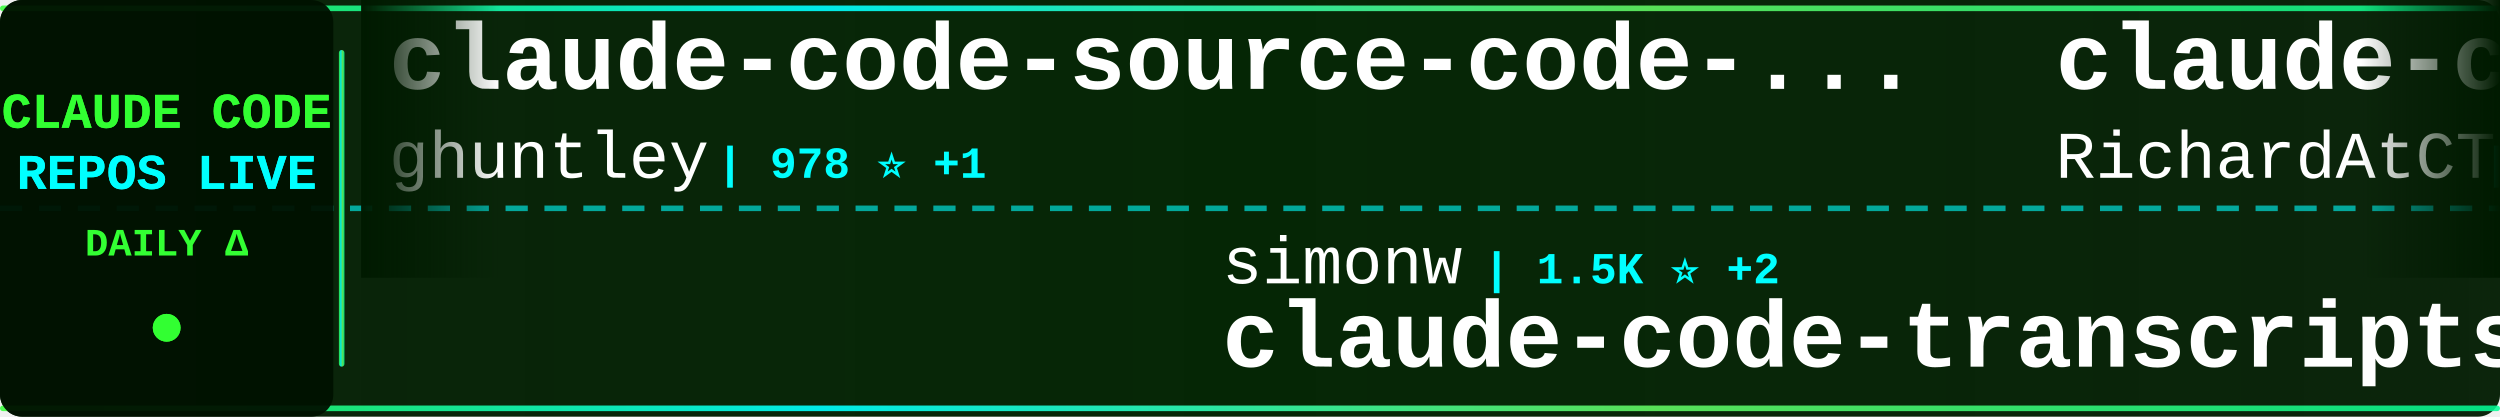
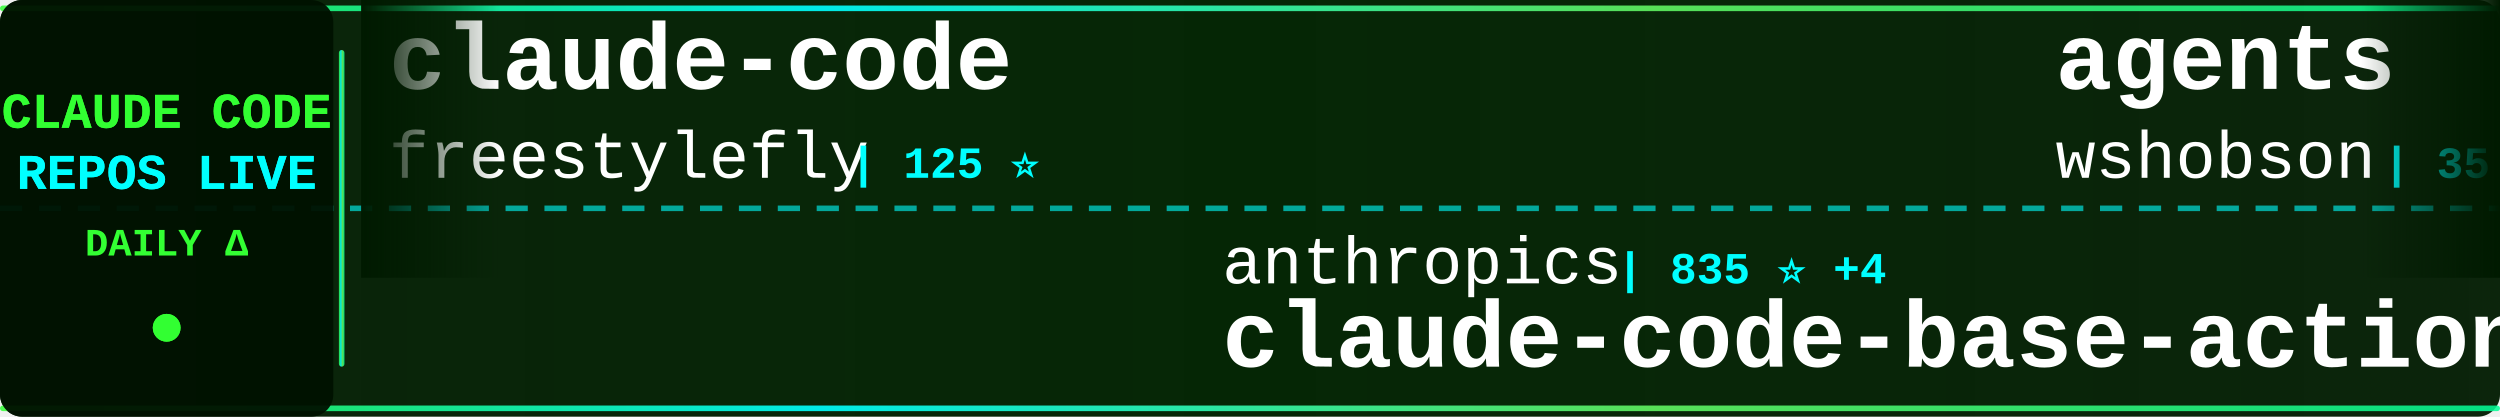
<svg xmlns="http://www.w3.org/2000/svg" width="900" height="150">
  <defs>
    <linearGradient id="tickerBg" x1="0%" y1="0%" x2="100%" y2="0%">
      <stop offset="0%" style="stop-color:#001a00;stop-opacity:0.95" />
      <stop offset="50%" style="stop-color:#002200;stop-opacity:0.98" />
      <stop offset="100%" style="stop-color:#001a00;stop-opacity:0.95" />
    </linearGradient>
    <linearGradient id="borderGrad" x1="0%" y1="0%" x2="100%" y2="0%">
      <stop offset="0%" style="stop-color:#33ff33;stop-opacity:0.85">
        <animate attributeName="stop-opacity" values="0.85;1;0.85" dur="2s" repeatCount="indefinite" />
      </stop>
      <stop offset="33%" style="stop-color:#00ffff;stop-opacity:0.9">
        <animate attributeName="stop-opacity" values="0.9;1;0.9" dur="2.2s" repeatCount="indefinite" />
      </stop>
      <stop offset="66%" style="stop-color:#66ff66;stop-opacity:0.85">
        <animate attributeName="stop-opacity" values="0.85;1;0.85" dur="1.8s" repeatCount="indefinite" />
      </stop>
      <stop offset="100%" style="stop-color:#00ff99;stop-opacity:0.85">
        <animate attributeName="stop-opacity" values="0.85;1;0.85" dur="2s" repeatCount="indefinite" />
      </stop>
    </linearGradient>
    <filter id="textGlow">
      <feGaussianBlur stdDeviation="0.1" result="coloredBlur" />
      <feMerge>
        <feMergeNode in="coloredBlur" />
        <feMergeNode in="SourceGraphic" />
      </feMerge>
    </filter>
    <filter id="metricGlow">
      <feGaussianBlur stdDeviation="0.2" result="coloredBlur" />
      <feMerge>
        <feMergeNode in="coloredBlur" />
        <feMergeNode in="SourceGraphic" />
      </feMerge>
    </filter>
    <linearGradient id="leftFade" x1="0%" y1="0%" x2="100%" y2="0%">
      <stop offset="0%" style="stop-color:#001a00;stop-opacity:1" />
      <stop offset="100%" style="stop-color:#001a00;stop-opacity:0" />
    </linearGradient>
    <linearGradient id="rightFade" x1="0%" y1="0%" x2="100%" y2="0%">
      <stop offset="0%" style="stop-color:#001a00;stop-opacity:0" />
      <stop offset="100%" style="stop-color:#001a00;stop-opacity:1" />
    </linearGradient>
  </defs>
  <rect width="900" height="150" fill="url(#tickerBg)" rx="8" />
  <rect x="0" y="2" width="900" height="2" fill="url(#borderGrad)" rx="1" />
  <rect x="0" y="146" width="900" height="2" fill="url(#borderGrad)" rx="1" />
  <line x1="0" y1="75" x2="900" y2="75" stroke="#00ffff" stroke-width="2" stroke-dasharray="8 6" opacity="0.6" />
  <rect x="0" y="0" width="120" height="150" fill="#001100" opacity="0.95" rx="8" />
  <text x="60" y="46" font-family="'Courier New', monospace" font-size="18" font-weight="bold" fill="#33ff33" text-anchor="middle" filter="url(#textGlow)">
    CLAUDE CODE
  </text>
  <text x="60" y="68" font-family="'Courier New', monospace" font-size="18" font-weight="bold" fill="#00ffff" text-anchor="middle" filter="url(#textGlow)">
    REPOS LIVE
  </text>
  <text x="60" y="92" font-family="'Courier New', monospace" font-size="14" font-weight="bold" fill="#33ff33" text-anchor="middle">
    DAILY Δ
  </text>
  <circle cx="60" cy="118" r="5" fill="#33ff33" filter="url(#metricGlow)">
    <animate attributeName="r" values="4;6;4" dur="1.5s" repeatCount="indefinite" />
    <animate attributeName="opacity" values="0.6;1;0.6" dur="1.5s" repeatCount="indefinite" />
  </circle>
  <rect x="122" y="18" width="2" height="114" fill="url(#borderGrad)" rx="1" />
  <clipPath id="tickerClip">
    <rect x="130" y="0" width="770" height="150" />
  </clipPath>
  <g clip-path="url(#tickerClip)">
    <g id="tickerItems">
      <animateTransform attributeName="transform" attributeType="XML" type="translate" from="0 0" to="-3000 0" dur="54s" repeatCount="indefinite" />
      <g transform="translate(0, 0)">
-         <text x="140" y="32" font-family="'Courier New', monospace" font-size="34" font-weight="bold" fill="#ffffff">claude-code-source-code-...</text>
-         <text x="140" y="64" font-family="'Courier New', monospace" font-size="24" font-weight="normal" fill="#ffffff" opacity="1.0">ghuntley</text>
-         <text x="258" y="64" font-family="'Courier New', monospace" font-size="16" font-weight="bold" fill="#00ffff"> | 978 ⭐ +1</text>
+         <text x="140" y="32" font-family="'Courier New', monospace" font-size="34" font-weight="bold" fill="#ffffff">claude-code</text>
+         <text x="140" y="64" font-family="'Courier New', monospace" font-size="24" font-weight="normal" fill="#ffffff" opacity="1.0">freestylefly</text>
+         <text x="306" y="64" font-family="'Courier New', monospace" font-size="16" font-weight="bold" fill="#00ffff"> | 125 ⭐</text>
      </g>
      <g transform="translate(300, 0)">
-         <text x="140" y="102" font-family="'Courier New', monospace" font-size="24" font-weight="normal" fill="#ffffff" opacity="1.0">simonw</text>
-         <text x="234" y="102" font-family="'Courier New', monospace" font-size="16" font-weight="bold" fill="#00ffff"> | 1.5K ⭐ +2</text>
-         <text x="140" y="132" font-family="'Courier New', monospace" font-size="34" font-weight="bold" fill="#ffffff">claude-code-transcripts</text>
+         <text x="140" y="102" font-family="'Courier New', monospace" font-size="24" font-weight="normal" fill="#ffffff" opacity="1.0">anthropics</text>
+         <text x="282" y="102" font-family="'Courier New', monospace" font-size="16" font-weight="bold" fill="#00ffff"> | 835 ⭐ +4</text>
+         <text x="140" y="132" font-family="'Courier New', monospace" font-size="34" font-weight="bold" fill="#ffffff">claude-code-base-action</text>
      </g>
      <g transform="translate(600, 0)">
-         <text x="140" y="32" font-family="'Courier New', monospace" font-size="34" font-weight="bold" fill="#ffffff">claude-code-telegram</text>
-         <text x="140" y="64" font-family="'Courier New', monospace" font-size="24" font-weight="normal" fill="#ffffff" opacity="1.0">RichardAtCT</text>
-         <text x="294" y="64" font-family="'Courier New', monospace" font-size="16" font-weight="bold" fill="#00ffff"> | 2.6K ⭐ +4</text>
+         <text x="140" y="32" font-family="'Courier New', monospace" font-size="34" font-weight="bold" fill="#ffffff">agents</text>
+         <text x="140" y="64" font-family="'Courier New', monospace" font-size="24" font-weight="normal" fill="#ffffff" opacity="1.0">wshobson</text>
+         <text x="258" y="64" font-family="'Courier New', monospace" font-size="16" font-weight="bold" fill="#00ffff"> | 35.6K ⭐ +50</text>
      </g>
      <g transform="translate(900, 0)">
-         <text x="140" y="102" font-family="'Courier New', monospace" font-size="24" font-weight="normal" fill="#ffffff" opacity="1.0">feiskyer</text>
-         <text x="258" y="102" font-family="'Courier New', monospace" font-size="16" font-weight="bold" fill="#00ffff"> | 1.5K ⭐ +1</text>
-         <text x="140" y="132" font-family="'Courier New', monospace" font-size="34" font-weight="bold" fill="#ffffff">claude-code-settings</text>
+         <text x="140" y="102" font-family="'Courier New', monospace" font-size="24" font-weight="normal" fill="#ffffff" opacity="1.0">lowcortisolprogrammer</text>
+         <text x="414" y="102" font-family="'Courier New', monospace" font-size="16" font-weight="bold" fill="#00ffff"> | 172 ⭐</text>
+         <text x="140" y="132" font-family="'Courier New', monospace" font-size="34" font-weight="bold" fill="#ffffff">claude-code</text>
      </g>
      <g transform="translate(1200, 0)">
-         <text x="140" y="32" font-family="'Courier New', monospace" font-size="34" font-weight="bold" fill="#ffffff">claude-code</text>
-         <text x="140" y="64" font-family="'Courier New', monospace" font-size="24" font-weight="normal" fill="#ffffff" opacity="1.0">T-Lab-CUHKSZ</text>
-         <text x="306" y="64" font-family="'Courier New', monospace" font-size="16" font-weight="bold" fill="#00ffff"> | 311 ⭐ +1</text>
+         <text x="140" y="32" font-family="'Courier New', monospace" font-size="34" font-weight="bold" fill="#ffffff">CLIProxyAPI</text>
+         <text x="140" y="64" font-family="'Courier New', monospace" font-size="24" font-weight="normal" fill="#ffffff" opacity="1.0">router-for-me</text>
+         <text x="318" y="64" font-family="'Courier New', monospace" font-size="16" font-weight="bold" fill="#00ffff"> | 33.2K ⭐ +200</text>
      </g>
      <g transform="translate(1500, 0)">
-         <text x="140" y="102" font-family="'Courier New', monospace" font-size="24" font-weight="normal" fill="#ffffff" opacity="1.0">Alishahryar1</text>
-         <text x="306" y="102" font-family="'Courier New', monospace" font-size="16" font-weight="bold" fill="#00ffff"> | 25.2K ⭐ +203</text>
-         <text x="140" y="132" font-family="'Courier New', monospace" font-size="34" font-weight="bold" fill="#ffffff">free-claude-code</text>
+         <text x="140" y="102" font-family="'Courier New', monospace" font-size="24" font-weight="normal" fill="#ffffff" opacity="1.0">FlorianBruniaux</text>
+         <text x="342" y="102" font-family="'Courier New', monospace" font-size="16" font-weight="bold" fill="#00ffff"> | 4.4K ⭐ +15</text>
+         <text x="140" y="132" font-family="'Courier New', monospace" font-size="34" font-weight="bold" fill="#ffffff">claude-code-ultimate-gui...</text>
      </g>
      <g transform="translate(1800, 0)">
-         <text x="140" y="32" font-family="'Courier New', monospace" font-size="34" font-weight="bold" fill="#ffffff">ClaudeCodeAgents</text>
-         <text x="140" y="64" font-family="'Courier New', monospace" font-size="24" font-weight="normal" fill="#ffffff" opacity="1.0">darcyegb</text>
-         <text x="258" y="64" font-family="'Courier New', monospace" font-size="16" font-weight="bold" fill="#00ffff"> | 696 ⭐</text>
+         <text x="140" y="32" font-family="'Courier New', monospace" font-size="34" font-weight="bold" fill="#ffffff">claude-task-master</text>
+         <text x="140" y="64" font-family="'Courier New', monospace" font-size="24" font-weight="normal" fill="#ffffff" opacity="1.0">eyaltoledano</text>
+         <text x="306" y="64" font-family="'Courier New', monospace" font-size="16" font-weight="bold" fill="#00ffff"> | 27.2K ⭐ +17</text>
      </g>
      <g transform="translate(2100, 0)">
-         <text x="140" y="102" font-family="'Courier New', monospace" font-size="24" font-weight="normal" fill="#ffffff" opacity="1.0">davila7</text>
-         <text x="246" y="102" font-family="'Courier New', monospace" font-size="16" font-weight="bold" fill="#00ffff"> | 27.4K ⭐ +41</text>
-         <text x="140" y="132" font-family="'Courier New', monospace" font-size="34" font-weight="bold" fill="#ffffff">claude-code-templates</text>
+         <text x="140" y="102" font-family="'Courier New', monospace" font-size="24" font-weight="normal" fill="#ffffff" opacity="1.0">LING71671</text>
+         <text x="270" y="102" font-family="'Courier New', monospace" font-size="16" font-weight="bold" fill="#00ffff"> | 838 ⭐ +4</text>
+         <text x="140" y="132" font-family="'Courier New', monospace" font-size="34" font-weight="bold" fill="#ffffff">Open-ClaudeCode</text>
      </g>
      <g transform="translate(2400, 0)">
        <text x="140" y="32" font-family="'Courier New', monospace" font-size="34" font-weight="bold" fill="#ffffff">claude-code</text>
-         <text x="140" y="64" font-family="'Courier New', monospace" font-size="24" font-weight="normal" fill="#ffffff" opacity="1.0">mehmoodosman</text>
-         <text x="306" y="64" font-family="'Courier New', monospace" font-size="16" font-weight="bold" fill="#00ffff"> | 169 ⭐</text>
+         <text x="140" y="64" font-family="'Courier New', monospace" font-size="24" font-weight="normal" fill="#ffffff" opacity="1.0">isboyjc</text>
+         <text x="246" y="64" font-family="'Courier New', monospace" font-size="16" font-weight="bold" fill="#00ffff"> | 157 ⭐</text>
      </g>
      <g transform="translate(2700, 0)">
-         <text x="140" y="102" font-family="'Courier New', monospace" font-size="24" font-weight="normal" fill="#ffffff" opacity="1.0">andrew-kramer-inno</text>
-         <text x="378" y="102" font-family="'Courier New', monospace" font-size="16" font-weight="bold" fill="#00ffff"> | 589 ⭐ +1</text>
-         <text x="140" y="132" font-family="'Courier New', monospace" font-size="34" font-weight="bold" fill="#ffffff">claude-code-source-build</text>
+         <text x="140" y="102" font-family="'Courier New', monospace" font-size="24" font-weight="normal" fill="#ffffff" opacity="1.0">tanbiralam</text>
+         <text x="282" y="102" font-family="'Courier New', monospace" font-size="16" font-weight="bold" fill="#00ffff"> | 1.7K ⭐ +3</text>
+         <text x="140" y="132" font-family="'Courier New', monospace" font-size="34" font-weight="bold" fill="#ffffff">claude-code</text>
      </g>
      <g transform="translate(3000, 0)">
-         <text x="140" y="32" font-family="'Courier New', monospace" font-size="34" font-weight="bold" fill="#ffffff">claude-code-source-code-...</text>
-         <text x="140" y="64" font-family="'Courier New', monospace" font-size="24" font-weight="normal" fill="#ffffff" opacity="1.0">ghuntley</text>
-         <text x="258" y="64" font-family="'Courier New', monospace" font-size="16" font-weight="bold" fill="#00ffff"> | 978 ⭐ +1</text>
+         <text x="140" y="32" font-family="'Courier New', monospace" font-size="34" font-weight="bold" fill="#ffffff">claude-code</text>
+         <text x="140" y="64" font-family="'Courier New', monospace" font-size="24" font-weight="normal" fill="#ffffff" opacity="1.0">freestylefly</text>
+         <text x="306" y="64" font-family="'Courier New', monospace" font-size="16" font-weight="bold" fill="#00ffff"> | 125 ⭐</text>
      </g>
      <g transform="translate(3300, 0)">
-         <text x="140" y="102" font-family="'Courier New', monospace" font-size="24" font-weight="normal" fill="#ffffff" opacity="1.0">simonw</text>
-         <text x="234" y="102" font-family="'Courier New', monospace" font-size="16" font-weight="bold" fill="#00ffff"> | 1.5K ⭐ +2</text>
-         <text x="140" y="132" font-family="'Courier New', monospace" font-size="34" font-weight="bold" fill="#ffffff">claude-code-transcripts</text>
+         <text x="140" y="102" font-family="'Courier New', monospace" font-size="24" font-weight="normal" fill="#ffffff" opacity="1.0">anthropics</text>
+         <text x="282" y="102" font-family="'Courier New', monospace" font-size="16" font-weight="bold" fill="#00ffff"> | 835 ⭐ +4</text>
+         <text x="140" y="132" font-family="'Courier New', monospace" font-size="34" font-weight="bold" fill="#ffffff">claude-code-base-action</text>
      </g>
      <g transform="translate(3600, 0)">
-         <text x="140" y="32" font-family="'Courier New', monospace" font-size="34" font-weight="bold" fill="#ffffff">claude-code-telegram</text>
-         <text x="140" y="64" font-family="'Courier New', monospace" font-size="24" font-weight="normal" fill="#ffffff" opacity="1.0">RichardAtCT</text>
-         <text x="294" y="64" font-family="'Courier New', monospace" font-size="16" font-weight="bold" fill="#00ffff"> | 2.6K ⭐ +4</text>
+         <text x="140" y="32" font-family="'Courier New', monospace" font-size="34" font-weight="bold" fill="#ffffff">agents</text>
+         <text x="140" y="64" font-family="'Courier New', monospace" font-size="24" font-weight="normal" fill="#ffffff" opacity="1.0">wshobson</text>
+         <text x="258" y="64" font-family="'Courier New', monospace" font-size="16" font-weight="bold" fill="#00ffff"> | 35.6K ⭐ +50</text>
      </g>
      <g transform="translate(3900, 0)">
-         <text x="140" y="102" font-family="'Courier New', monospace" font-size="24" font-weight="normal" fill="#ffffff" opacity="1.0">feiskyer</text>
-         <text x="258" y="102" font-family="'Courier New', monospace" font-size="16" font-weight="bold" fill="#00ffff"> | 1.5K ⭐ +1</text>
-         <text x="140" y="132" font-family="'Courier New', monospace" font-size="34" font-weight="bold" fill="#ffffff">claude-code-settings</text>
+         <text x="140" y="102" font-family="'Courier New', monospace" font-size="24" font-weight="normal" fill="#ffffff" opacity="1.0">lowcortisolprogrammer</text>
+         <text x="414" y="102" font-family="'Courier New', monospace" font-size="16" font-weight="bold" fill="#00ffff"> | 172 ⭐</text>
+         <text x="140" y="132" font-family="'Courier New', monospace" font-size="34" font-weight="bold" fill="#ffffff">claude-code</text>
      </g>
    </g>
  </g>
  <rect x="130" y="0" width="50" height="100" fill="url(#leftFade)" />
  <rect x="850" y="0" width="50" height="100" fill="url(#rightFade)" />
</svg>
